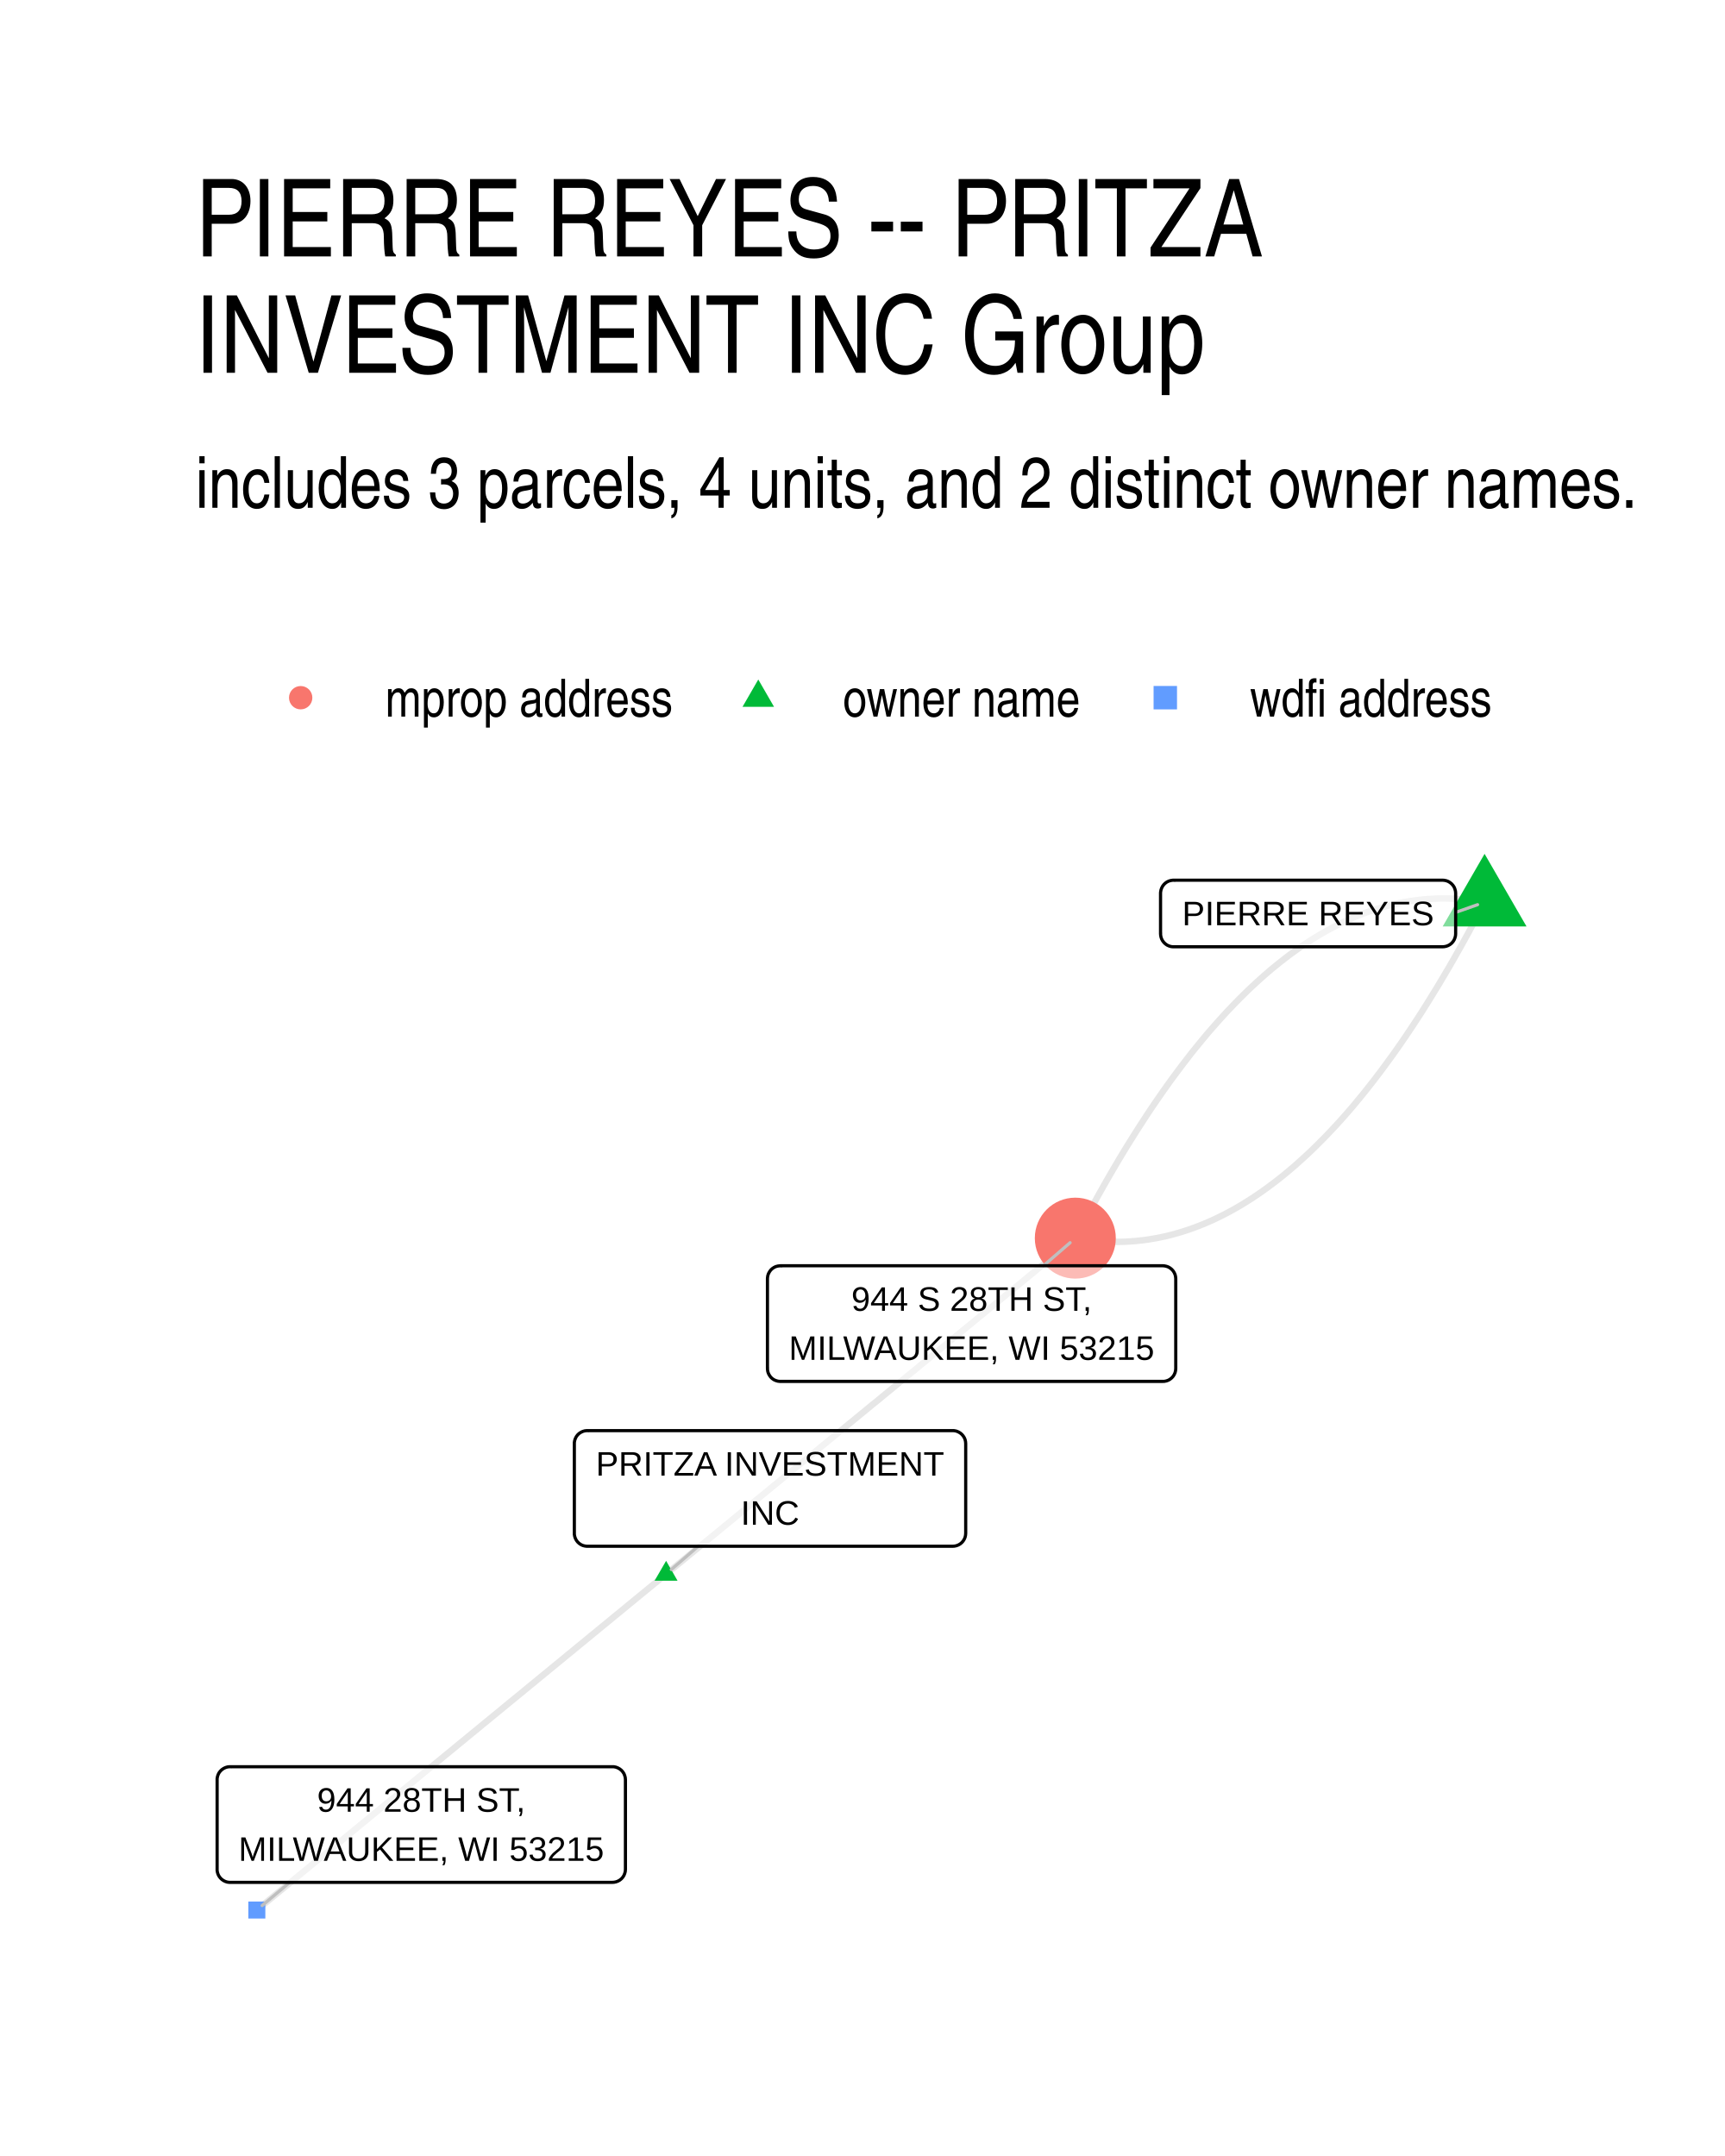
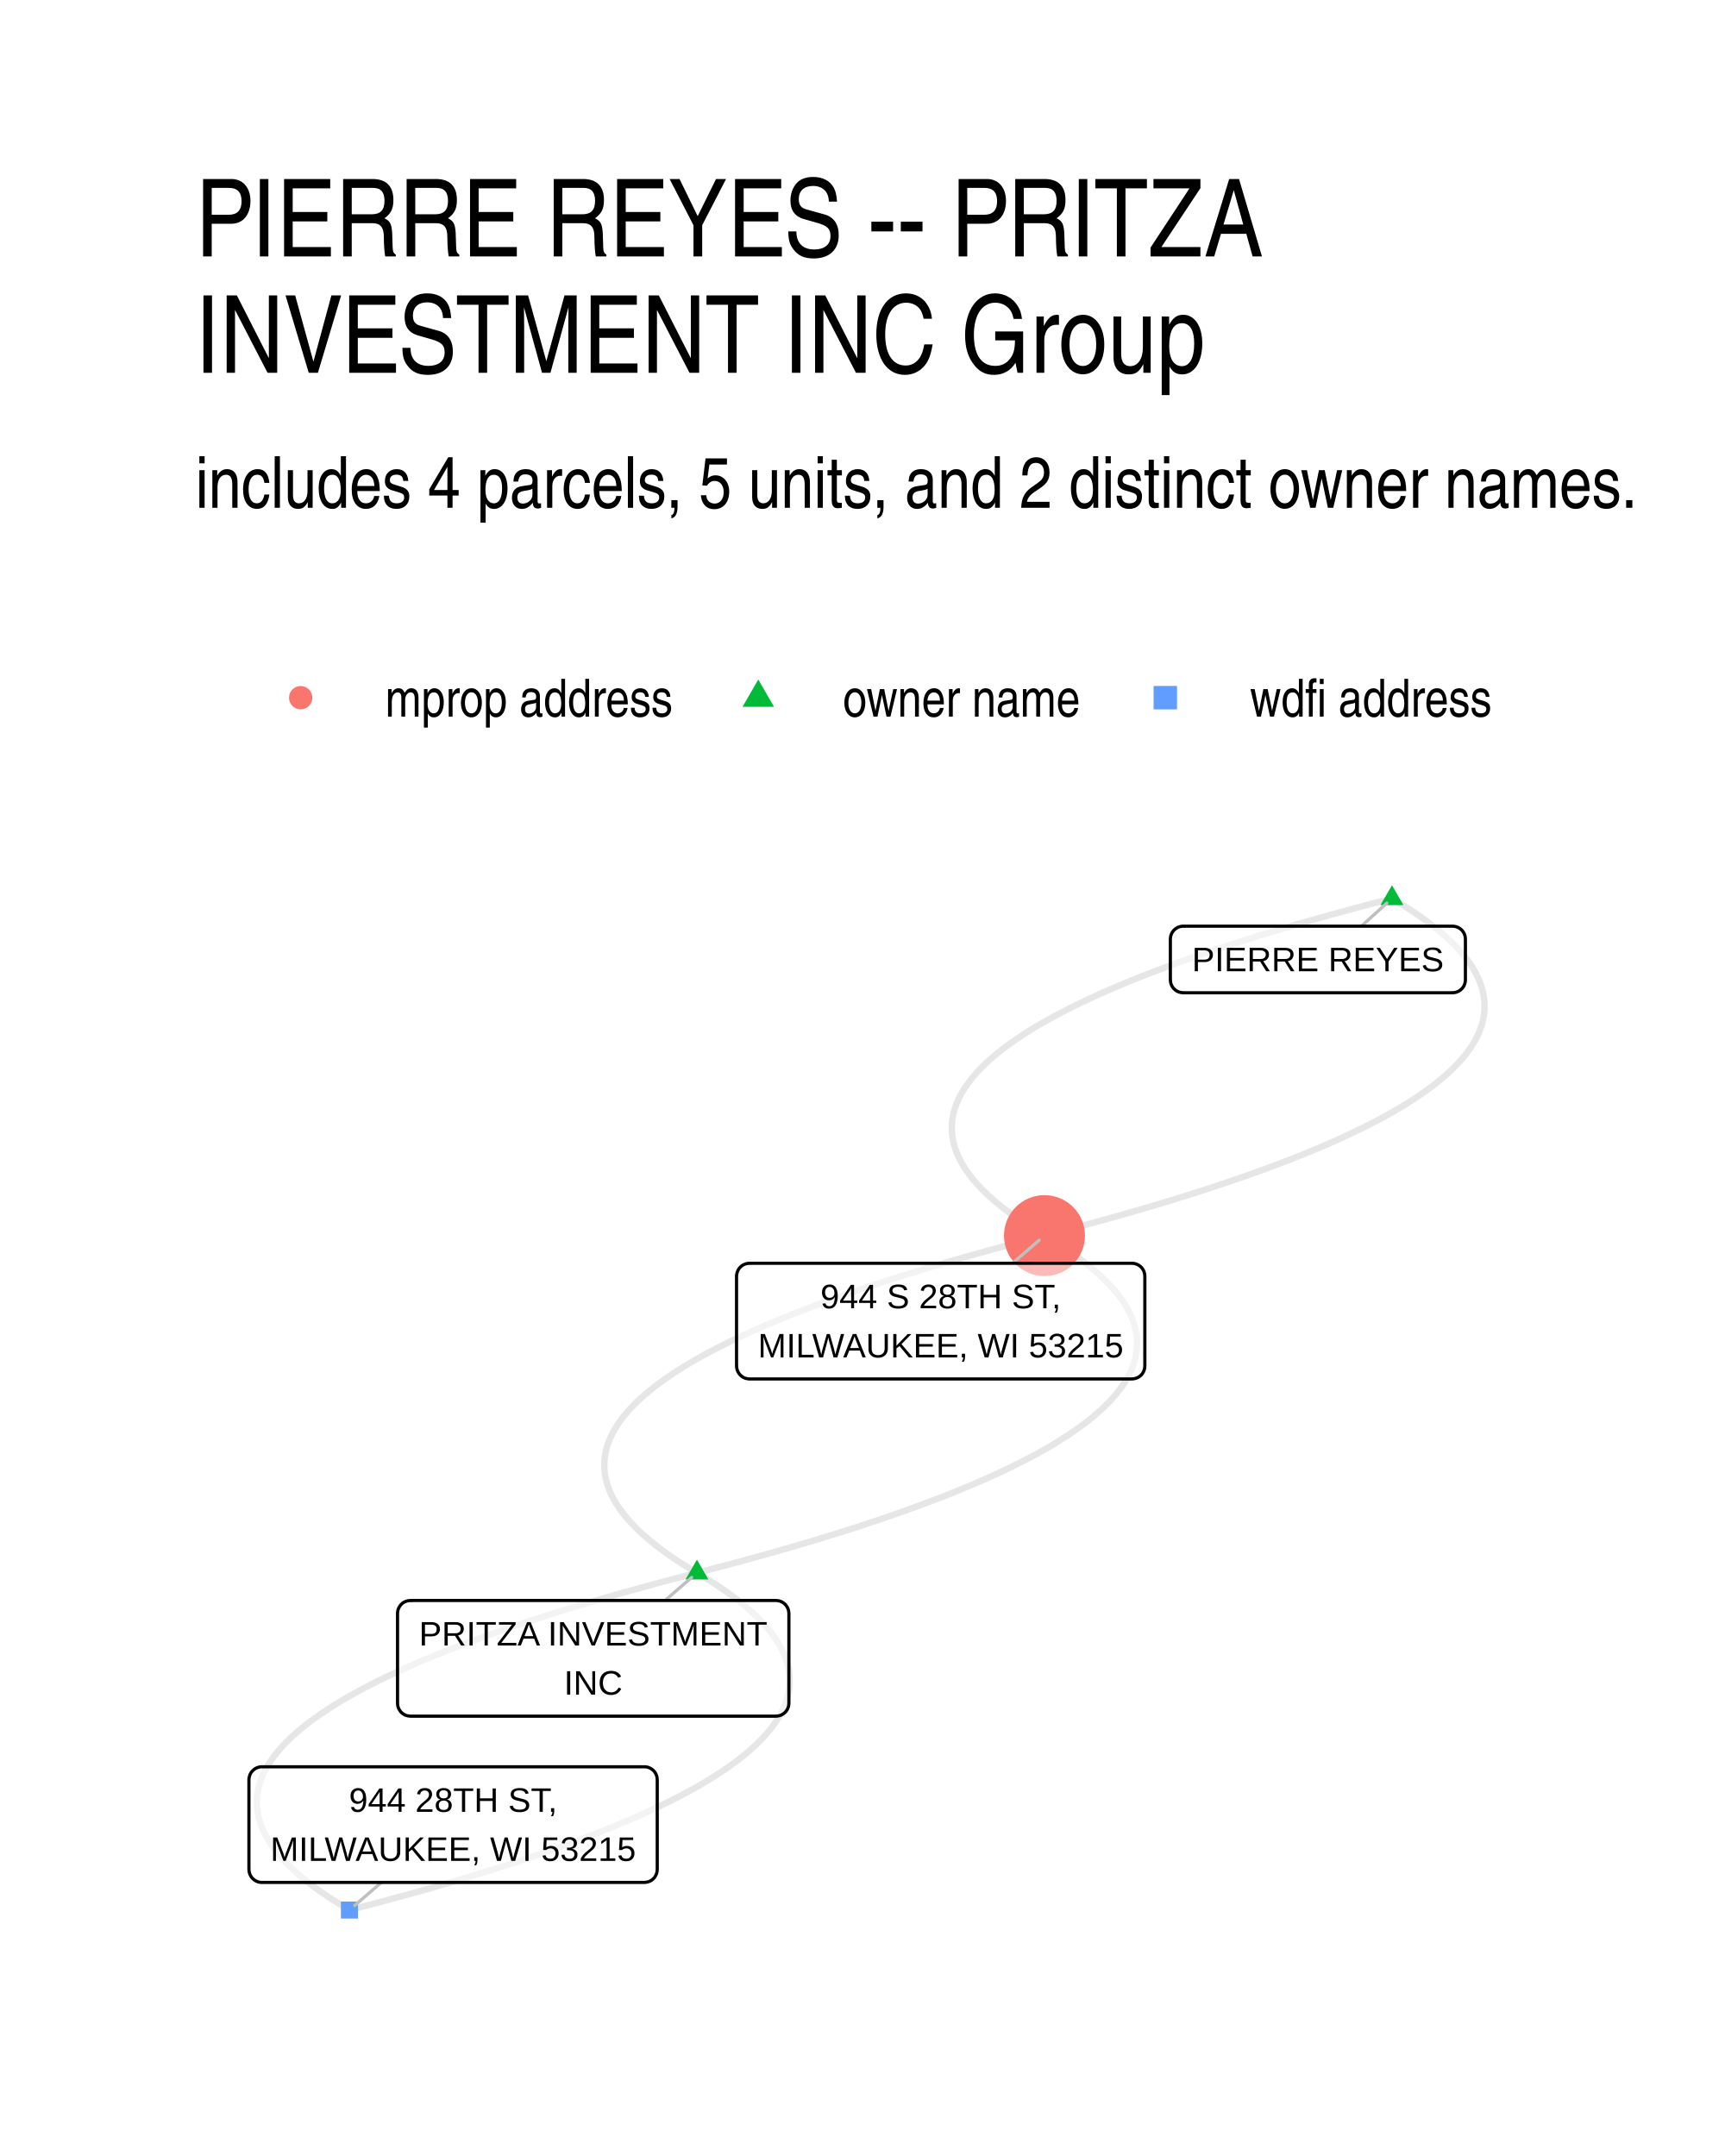
<svg xmlns="http://www.w3.org/2000/svg" width="384" height="480" viewBox="0 0 288 360">
  <g class="svglite">
    <defs>
      <style>.svglite line,.svglite polyline,.svglite polygon,.svglite path,.svglite circle{fill:none;stroke:#000000;stroke-linecap:round;stroke-linejoin:round;stroke-miterlimit:10.00}.svglite text{white-space:pre}.svglite g.glyphgroup path{fill:inherit;stroke:none}</style>
    </defs>
    <rect width="100%" height="100%" style="stroke-linecap:round;stroke-linejoin:round;stroke-miterlimit:10.00;stroke:none;fill:#FFFFFF" />
    <defs>
      <clipPath id="cpMC4wMHwyODguMDB8MC4wMHwzNjAuMDA=">
        <path d="M0 0h288v360H0z" />
      </clipPath>
    </defs>
    <g clip-path="url(#cpMC4wMHwyODguMDB8MC4wMHwzNjAuMDA=)">
      <path d="M0 0h288v360H0z" style="stroke-width:1.07;stroke:none;fill:#FFFFFF" />
    </g>
    <defs>
      <clipPath id="cpMzIuNjN8MjU4LjExfDE0MS41OHwzMjcuMzc=">
        <path d="M32.63 141.58h225.48v185.8H32.63z" />
      </clipPath>
    </defs>
    <g clip-path="url(#cpMzIuNjN8MjU4LjExfDE0MS41OHwzMjcuMzc=)">
-       <path d="m247.86 150.65-.72-.13-.73-.11-.72-.1-.72-.08-.72-.07-.73-.06-.72-.04-.72-.02-.71-.02h-.72l-.72.02-.72.03-.71.04-.72.06-.71.07-.72.09-.71.1-.72.11-.71.13-.71.14-.71.16-.71.17-.71.19-.71.2-.7.21-.71.23-.71.24-.7.25-.71.27-.7.29-.71.3-.7.31-.7.32-.7.34-.7.36-.7.37-.7.38-.7.4-.7.41-.7.42-.69.44-.7.46-.7.46-.69.49-.69.49-.7.51-.69.53-.69.54-.69.55-.69.56-.69.58-.69.6-.69.61-.68.62-.69.64-.69.65-.68.67-.69.68-.68.69-.68.71-.69.72-.68.74-.68.75-.68.76-.68.78-.68.79-.68.81-.67.82-.68.83-.68.85-.67.87-.68.88-.67.89-.67.9-.68.92-.67.94-.67.94-.67.97-.67.97-.67.99-.67 1.01-.66 1.02-.67 1.03-.67 1.05-.66 1.06-.67 1.07-.66 1.09-.67 1.11-.66 1.12-.66 1.13-.66 1.14-.66 1.16-.66 1.18-.66 1.19-.66 1.2-.66 1.22-.65 1.23-.66 1.24-.66 1.26m-68.32 56.09.69-.56.69-.57.69-.57.69-.56.69-.57.69-.57.69-.56.69-.57.69-.57.69-.56.69-.57.69-.56.69-.57.69-.57.69-.56.69-.57.69-.57.69-.56.69-.57.69-.57.69-.56.69-.57.69-.57.69-.56.69-.57.69-.57.69-.56.69-.57.69-.57.69-.56.69-.57.69-.57.69-.56.69-.57.69-.57.69-.56.69-.57.69-.57.69-.56.69-.57.69-.57.69-.56.69-.57.69-.57.69-.56.69-.57.69-.57.69-.56.69-.57.69-.57.7-.56.69-.57.69-.57.69-.56.69-.57.69-.57.69-.56.69-.57.69-.57.69-.56.69-.57.69-.57.69-.56.69-.57.69-.57.69-.56.69-.57.69-.56.69-.57.69-.57.69-.56.69-.57.69-.57.69-.56.69-.57.69-.57.69-.56.69-.57.69-.57.69-.56.69-.57.69-.57.69-.56.69-.57.69-.57.69-.56.69-.57.69-.57.69-.56.69-.57.69-.57.69-.56.69-.57.69-.57.69-.56.69-.57.69-.57.69-.56.69-.57m-68.32 56.09-.69.57-.69.57-.69.56-.7.57-.69.57-.69.56-.69.57-.69.57-.69.56-.69.57-.69.57-.69.56-.69.57-.69.57-.69.56-.69.57-.69.57-.69.56-.69.57-.69.57-.69.56-.69.57-.69.57-.69.56-.69.57-.69.57-.69.56-.69.57-.69.57-.69.56-.69.57-.69.57-.69.56-.69.57-.69.57-.69.56-.69.57-.69.56-.69.57-.69.57-.69.56-.69.57-.69.57-.69.56-.69.57-.69.57-.69.56-.69.57-.69.57-.69.56-.69.57-.69.57-.69.56-.69.57-.69.57-.69.56-.7.57-.69.57-.69.56-.69.57-.69.57-.69.56-.69.57-.69.57-.69.56-.69.57-.69.57-.69.56-.69.57-.69.57-.69.56-.69.57-.69.57-.69.56-.69.57-.69.57-.69.56-.69.57-.69.57-.69.56-.69.57-.69.57-.69.56-.69.57-.69.56-.69.57-.69.57-.69.56-.69.57-.69.57-.69.56-.69.57-.69.57-.69.56-.69.57-.69.57-.69.56-.69.57-.69.57m204.98-168.28-.65 1.26-.66 1.24-.66 1.23-.65 1.22-.66 1.2-.66 1.19-.66 1.17-.66 1.16-.66 1.15-.67 1.13-.66 1.12-.66 1.1-.67 1.09-.66 1.08-.67 1.06-.66 1.05-.67 1.03-.67 1.02-.66 1-.67.99-.67.98-.67.96-.67.95-.68.93-.67.92-.67.91-.68.89-.67.88-.68.86-.67.85-.68.84-.68.82-.67.81-.68.79-.68.78-.68.76-.68.75-.69.74-.68.72-.68.71-.69.69-.68.68-.69.67-.68.65-.69.63-.69.63-.68.61-.69.59-.69.58-.69.57-.69.55-.69.54-.7.52-.69.51-.69.5-.7.48-.69.47-.7.45-.7.44-.69.43-.7.41-.7.4-.7.38-.7.37-.7.35-.7.34-.7.33-.71.31-.7.3-.7.28-.71.27-.7.26-.71.24-.71.23-.71.21-.7.2-.71.19-.71.17-.71.15-.72.15-.71.12-.71.12-.71.1-.72.08-.71.08-.72.05-.72.05-.71.03-.72.01h-.72l-.72-.01-.72-.03-.72-.04-.72-.05-.72-.07-.72-.08-.73-.1-.72-.11-.73-.13" style="stroke-width:1.07;stroke:#000000;stroke-opacity:0.10;stroke-linecap:butt" />
-       <path d="m247.86 142.57 7 12.12h-13.99zM111.21 260.62l1.91 3.32h-3.83z" style="stroke-width:0.71;stroke:none;fill:#00BA38" />
-       <circle cx="179.53" cy="206.74" r="6.76" style="stroke-width:0.71;stroke:none;fill:#F8766D" />
-       <path d="M41.46 320.35h2.84v-2.84h-2.84z" style="stroke-width:0.71;stroke:none;fill:#619CFF" />
-       <path d="m243.03 152.35 3.66-1.29M116.57 258.19l-4.49 3.88m62.13-50.72 4.45-3.85M48.37 314.31l-4.6 3.87" style="stroke-width:0.53;stroke:#BFBFBF" />
-       <path d="M195.92 158.09h44.95-.09l.35-.02.34-.07.32-.12.3-.17.27-.22.23-.26.19-.3.13-.32.09-.33.03-.35h0v-6.8h0l-.03-.34-.09-.34-.13-.32-.19-.29-.23-.26-.27-.22-.3-.18-.32-.12-.34-.07-.26-.02h-44.95l.26.02-.34-.02-.35.05-.33.09-.32.15-.28.2-.25.24-.21.28-.16.31-.11.33-.06.34-.01.17v6.8l.01-.17v.34l.06.35.11.33.16.3.21.28.25.24.28.2.32.15.33.1.35.04z" style="stroke-width:0.53;fill:#FFFFFF;fill-opacity:0.50" />
-       <text x="218.39" y="154.49" lengthAdjust="spacingAndGlyphs" style="font-size:5.69px;font-family:&quot;Liberation Sans&quot;" text-anchor="middle" textLength="42.06">PIERRE REYES</text>
-       <path d="M98.05 258.19h61.02-.09l.35-.02.34-.07.32-.12.3-.17.27-.22.23-.26.19-.3.14-.32.08-.34.03-.34h0v-14.99h0l-.03-.35-.08-.34-.14-.32-.19-.29-.23-.26-.27-.22-.3-.17-.32-.13-.34-.07-.26-.01H98.05l.26.01-.35-.01-.35.04-.33.1-.31.15-.29.19-.25.24-.21.28-.16.31-.11.33-.06.34v15.17-.18.35l.06.34.11.33.16.31.21.28.25.24.29.2.31.15.33.09.35.05z" style="stroke-width:0.53;fill:#FFFFFF;fill-opacity:0.50" />
-       <text x="128.56" y="246.39" lengthAdjust="spacingAndGlyphs" style="font-size:5.69px;font-family:&quot;Liberation Sans&quot;" text-anchor="middle" textLength="58.14">PRITZA INVESTMENT</text>
-       <text x="128.56" y="254.59" lengthAdjust="spacingAndGlyphs" style="font-size:5.69px;font-family:&quot;Liberation Sans&quot;" text-anchor="middle" textLength="9.8">INC</text>
-       <path d="M130.29 230.66h63.85-.09l.35-.01.34-.07.33-.12.3-.18.27-.22.23-.26.18-.29.14-.32.08-.34.03-.35h0v-14.99h0l-.03-.34-.08-.34-.14-.32-.18-.29-.23-.26-.27-.22-.3-.18-.33-.12-.34-.07-.26-.02h-63.85l.26.02-.35-.01-.34.04-.34.09-.31.15-.29.2-.25.24-.2.28-.17.31-.11.33-.05.34-.01.17v14.99l.01-.17v.35l.05.34.11.33.17.31.2.28.25.24.29.2.31.14.34.1.34.04z" style="stroke-width:0.53;fill:#FFFFFF;fill-opacity:0.50" />
-       <text x="162.22" y="218.87" lengthAdjust="spacingAndGlyphs" style="font-size:5.69px;font-family:&quot;Liberation Sans&quot;" text-anchor="middle" textLength="40.11">944 S 28TH ST,</text>
-       <text x="162.22" y="227.06" lengthAdjust="spacingAndGlyphs" style="font-size:5.69px;font-family:&quot;Liberation Sans&quot;" text-anchor="middle" textLength="60.97">MILWAUKEE, WI 53215</text>
-       <path d="M38.41 314.31h63.85-.09l.35-.02.34-.07.32-.12.3-.17.27-.22.23-.26.19-.3.13-.32.09-.33.03-.35h0v-14.99h0l-.03-.35-.09-.34-.13-.32-.19-.29-.23-.26-.27-.22-.3-.17-.32-.13-.34-.07-.26-.01H38.41l.26.01-.35-.01-.35.04-.33.1-.31.15-.29.2-.25.24-.21.27-.16.31-.11.33-.06.34v15.17-.17.34l.06.35.11.33.16.3.21.28.25.24.29.2.31.15.33.1.35.04z" style="stroke-width:0.53;fill:#FFFFFF;fill-opacity:0.50" />
-       <text x="70.33" y="302.51" lengthAdjust="spacingAndGlyphs" style="font-size:5.69px;font-family:&quot;Liberation Sans&quot;" text-anchor="middle" textLength="34.73">944 28TH ST,</text>
-       <text x="70.33" y="310.71" lengthAdjust="spacingAndGlyphs" style="font-size:5.69px;font-family:&quot;Liberation Sans&quot;" text-anchor="middle" textLength="60.97">MILWAUKEE, WI 53215</text>
+       <path d="m116.36 262.63 2.15-.56 2.12-.56 2.08-.55 2.06-.56 2.02-.56 1.99-.55 1.96-.56 1.92-.56 1.9-.55 1.86-.56 1.83-.56 1.8-.56 1.77-.56 1.73-.56 1.71-.56 1.67-.56 1.64-.56 1.6-.56 1.58-.56 1.54-.56 1.51-.56 1.48-.56 1.45-.56 1.42-.56 1.38-.57 1.35-.56 1.32-.56 1.29-.56 1.26-.57 1.22-.56 1.19-.56 1.16-.57 1.13-.56 1.1-.57 1.06-.56 1.04-.57 1-.56.96-.57.94-.56.91-.57.87-.56.84-.57.81-.57.78-.57.74-.56.72-.57.68-.57.65-.57.62-.56.58-.57.56-.57.52-.57.49-.57.46-.57.42-.57.4-.57.36-.57.33-.57.3-.57.27-.57.23-.58.21-.57.17-.57.14-.57.1-.58.08-.57.04-.57.01-.58-.02-.57-.05-.57-.08-.58-.12-.57-.15-.58-.18-.57-.21-.58-.24-.57-.28-.58-.3-.58-.34-.57-.37-.58-.41-.58-.43-.57-.47-.58-.5-.58-.53-.58-.56-.57-.6-.58-.62-.58-.66-.58-.69-.58-.73-.58-.75-.58-.79-.58-.81-.58-.85-.58-.89-.58-.91-.58-.95-.58-.97-.59m-58.02 56.31-2.15.55-2.12.56-2.08.55-2.06.56-2.02.56-1.99.55-1.96.56-1.92.56-1.9.56-1.86.55-1.83.56-1.8.56-1.77.56-1.73.56-1.7.56-1.68.56-1.63.56-1.61.56-1.58.56-1.54.56-1.51.56-1.48.56-1.45.56-1.41.56-1.39.57-1.35.56-1.32.56-1.29.56-1.25.57-1.23.56-1.19.56-1.16.57-1.13.56-1.1.57-1.06.56-1.03.57-1 .56-.97.57-.94.56-.91.57-.87.57-.84.56-.81.57-.78.57-.74.56-.72.57-.68.57-.65.57-.62.57-.58.56-.56.57-.52.57-.49.57-.46.57-.42.57-.4.57-.36.57-.33.57-.3.57-.27.58-.23.57-.2.57-.18.57-.14.57-.1.58-.08.57-.04.57-.01.58.02.57.05.57.08.58.12.57.15.58.18.57.21.58.24.57.28.58.31.58.34.57.37.58.4.58.44.57.46.58.5.58.53.58.57.58.59.57.63.58.65.58.7.58.72.58.75.58.79.58.82.58.85.58.88.58.91.58.95.59.98.58" style="stroke-width:1.07;stroke:#000000;stroke-opacity:0.10;stroke-linecap:butt" />
+       <path d="m232.4 150.02-2.15.56-2.12.55-2.09.56-2.05.56-2.02.55-1.99.56-1.96.56-1.93.56-1.89.55-1.87.56-1.83.56-1.79.56-1.77.56-1.74.56-1.7.56-1.67.55-1.64.56-1.61.56-1.57.57-1.55.56-1.51.56-1.48.56-1.44.56-1.42.56-1.38.56-1.36.57-1.32.56-1.28.56-1.26.56-1.22.57-1.2.56-1.16.57-1.13.56-1.09.56-1.07.57-1.03.56-1 .57-.97.56-.94.57-.9.57-.88.56-.84.57-.81.57-.77.56-.75.57-.71.57-.68.57-.65.56-.62.57-.59.57-.55.57-.52.57-.5.57-.45.57-.43.57-.39.57-.37.57-.33.57-.3.57-.26.57-.24.57-.2.58-.17.57-.14.57-.11.57-.08.58-.04.57-.01.57.02.58.05.57.09.58.11.57.15.57.18.58.21.58.25.57.27.58.31.57.34.58.37.58.4.57.44.58.46.58.5.58.53.57.57.58.59.58.63.58.66.58.69.58.72.58.75.58.79.58.82.58.85.58.88.58.91.58.95.58.98.58" style="stroke-width:1.07;stroke:#000000;stroke-opacity:0.10;stroke-linecap:butt" />
+       <path d="m116.36 262.63-.98-.59-.94-.58-.92-.58-.88-.58-.85-.58-.82-.58-.78-.58-.76-.58-.72-.58-.69-.58-.66-.58-.63-.58-.59-.58-.56-.57-.53-.58-.5-.58-.47-.58-.43-.58-.41-.57-.37-.58-.34-.58-.31-.57-.27-.58-.25-.57-.21-.58-.18-.57-.14-.58-.12-.57-.09-.58-.05-.57-.02-.58.01-.57.05-.57.07-.57.11-.58.14-.57.17-.57.2-.57.24-.58.27-.57.29-.57.34-.57.36-.57.39-.57.43-.57.46-.57.49-.57.52-.57.55-.57.59-.57.62-.56.65-.57.68-.57.71-.57.75-.57.78-.56.81-.57.84-.57.87-.56.91-.57.93-.56.97-.57 1-.56 1.04-.57 1.06-.56 1.1-.57 1.12-.56 1.17-.57 1.19-.56 1.22-.56 1.26-.57 1.29-.56 1.32-.56 1.35-.56 1.38-.57 1.42-.56 1.45-.56 1.47-.56 1.52-.56 1.54-.56 1.57-.56 1.61-.56 1.64-.56 1.67-.56 1.71-.56 1.73-.56 1.77-.56 1.8-.56 1.83-.56 1.86-.56 1.89-.55 1.93-.56 1.96-.56 1.99-.56 2.02-.55 2.05-.56 2.09-.55 2.12-.56 2.15-.56m-58.02 56.31.98.58.94.58.92.58.88.58.85.58.82.58.78.58.76.58.72.58.69.58.66.58.63.58.59.58.56.58.53.57.5.58.47.58.44.58.4.57.37.58.34.58.31.57.27.58.25.57.21.58.18.57.15.58.11.57.09.58.05.57.02.58-.01.57-.05.57-.07.58-.11.57-.14.57-.17.57-.2.57-.24.58-.26.57-.3.57-.33.57-.37.57-.39.57-.43.57-.46.57-.49.57-.52.57-.55.57-.59.57-.62.57-.65.56-.68.57-.71.57-.75.57-.77.56-.81.57-.85.57-.87.56-.9.57-.94.57-.97.56-1 .57-1.03.56-1.07.57-1.09.56-1.13.56-1.16.57-1.2.56-1.22.57-1.26.56-1.28.56-1.32.56-1.36.57-1.38.56-1.42.56-1.44.56-1.48.56-1.51.56-1.55.56-1.57.56-1.61.56-1.64.56-1.67.56-1.7.56-1.74.56-1.76.56-1.8.56-1.83.56-1.87.56-1.89.55-1.93.56-1.96.56-1.99.56-2.02.55-2.05.56-2.09.56-2.11.55-2.15.56" style="stroke-width:1.07;stroke:#000000;stroke-opacity:0.10;stroke-linecap:butt" />
+       <path d="m232.4 150.02.97.58.95.59.91.58.88.58.85.58.82.58.79.58.75.58.73.58.69.58.65.58.63.58.6.57.56.58.53.58.5.58.46.58.44.57.4.58.37.58.34.57.31.58.28.58.24.57.21.58.18.57.15.58.12.57.08.58.05.57.02.57-.01.58-.04.57-.08.57-.11.58-.13.57-.18.57-.2.57-.23.57-.27.57-.3.58-.33.57-.36.57-.4.57-.42.57-.46.57-.49.57-.53.57-.55.57-.59.56-.61.57-.65.57-.68.57-.72.57-.74.56-.78.57-.81.57-.84.56-.88.57-.9.57-.94.56-.97.57-1 .56-1.03.57-1.07.56-1.09.57-1.13.56-1.16.56-1.19.57-1.23.56-1.25.57-1.29.56-1.32.56-1.35.56-1.39.56-1.41.57-1.45.56-1.48.56-1.51.56-1.55.56-1.57.56-1.61.56-1.64.56-1.67.56-1.7.56-1.74.56-1.76.56-1.8.56-1.83.56-1.86.55-1.9.56-1.93.56-1.95.56-1.99.55-2.03.56-2.05.56-2.09.55-2.11.56-2.15.55" style="stroke-width:1.07;stroke:#000000;stroke-opacity:0.10;stroke-linecap:butt" />
+       <path d="m116.36 260.42 1.91 3.31h-3.82zM232.4 147.81l1.91 3.32h-3.83z" style="stroke-width:0.71;stroke:none;fill:#00BA38" />
+       <circle cx="174.38" cy="206.32" r="6.76" style="stroke-width:0.71;stroke:none;fill:#F8766D" />
+       <path d="M56.92 320.35h2.85v-2.84h-2.85z" style="stroke-width:0.71;stroke:none;fill:#619CFF" />
+       <path d="m111.03 267.24 4.45-3.85m111.8-108.74 4.26-3.85m-62.49 60.14 4.45-3.86M63.67 314.32l-4.45 3.85" style="stroke-width:0.53;stroke:#BFBFBF" />
+       <path d="M68.53 286.56h61.02l-.09-.01.35-.01.34-.07.33-.12.3-.18.27-.22.23-.26.18-.29.14-.32.08-.34.03-.34h0v-15h0l-.03-.34-.08-.34-.14-.32-.18-.29-.23-.26-.27-.22-.3-.18-.33-.12-.34-.07-.26-.02H68.53l.26.02-.35-.01-.34.04-.34.1-.31.14-.29.2-.25.24-.2.28-.17.31-.11.33-.05.34-.01.17v15l.01-.18v.35l.05.34.11.33.17.31.2.28.25.24.29.2.31.15.34.09.34.04z" style="stroke-width:0.53;fill:#FFFFFF;fill-opacity:0.50" />
+       <text x="99.04" y="274.76" lengthAdjust="spacingAndGlyphs" style="font-size:5.69px;font-family:&quot;Liberation Sans&quot;" text-anchor="middle" textLength="58.14">PRITZA INVESTMENT</text>
+       <text x="99.04" y="282.96" lengthAdjust="spacingAndGlyphs" style="font-size:5.69px;font-family:&quot;Liberation Sans&quot;" text-anchor="middle" textLength="9.8">INC</text>
+       <path d="M197.56 165.77h44.94l-.08-.01.34-.01.34-.07.33-.12.3-.18.27-.22.23-.26.19-.29.13-.32.08-.34.03-.34h0v-6.8h0l-.03-.35-.08-.33-.13-.32-.19-.3-.23-.26-.27-.22-.3-.17-.33-.13-.34-.06-.26-.02h-44.94l.26.02-.35-.02-.34.04-.34.1-.31.15-.29.2-.25.24-.21.28-.16.3-.11.33-.05.35-.01.17v6.8l.01-.18v.35l.05.34.11.33.16.31.21.28.25.24.29.2.31.15.34.09.34.04z" style="stroke-width:0.53;fill:#FFFFFF;fill-opacity:0.50" />
+       <text x="220.03" y="162.17" lengthAdjust="spacingAndGlyphs" style="font-size:5.69px;font-family:&quot;Liberation Sans&quot;" text-anchor="middle" textLength="42.06">PIERRE REYES</text>
+       <path d="M125.13 230.25h63.85-.08l.34-.02.34-.07.33-.12.3-.17.27-.22.23-.26.18-.3.14-.32.08-.34.03-.34h0V213.1h0l-.03-.35-.08-.34-.14-.32-.18-.29-.23-.26-.27-.22-.3-.17-.33-.13-.34-.07-.26-.01h-63.85l.26.01-.34-.01-.35.04-.33.1-.32.15-.28.19-.25.24-.21.28-.16.31-.11.33-.06.34-.01.18v14.99l.01-.18v.35l.06.35.11.33.16.3.21.28.25.24.28.2.32.15.33.09.35.05z" style="stroke-width:0.53;fill:#FFFFFF;fill-opacity:0.50" />
+       <text x="157.06" y="218.45" lengthAdjust="spacingAndGlyphs" style="font-size:5.69px;font-family:&quot;Liberation Sans&quot;" text-anchor="middle" textLength="40.11">944 S 28TH ST,</text>
+       <text x="157.06" y="226.65" lengthAdjust="spacingAndGlyphs" style="font-size:5.69px;font-family:&quot;Liberation Sans&quot;" text-anchor="middle" textLength="60.97">MILWAUKEE, WI 53215</text>
+       <path d="M43.72 314.32h63.85-.08l.34-.02.34-.07.33-.12.3-.17.27-.22.23-.26.18-.3.14-.32.08-.33.03-.35h0v-14.99h0l-.03-.35-.08-.34-.14-.32-.18-.29-.23-.26-.27-.22-.3-.17-.33-.13-.34-.07-.26-.01H43.72l.26.01-.34-.01-.35.04-.33.1-.32.15-.28.2-.25.24-.21.27-.16.31-.11.33-.06.34-.01.18v14.99l.01-.17v.34l.06.35.11.33.16.3.21.28.25.24.28.2.32.15.33.1.35.04z" style="stroke-width:0.53;fill:#FFFFFF;fill-opacity:0.50" />
+       <text x="75.65" y="302.53" lengthAdjust="spacingAndGlyphs" style="font-size:5.69px;font-family:&quot;Liberation Sans&quot;" text-anchor="middle" textLength="34.73">944 28TH ST,</text>
+       <text x="75.65" y="310.72" lengthAdjust="spacingAndGlyphs" style="font-size:5.69px;font-family:&quot;Liberation Sans&quot;" text-anchor="middle" textLength="60.97">MILWAUKEE, WI 53215</text>
    </g>
    <g clip-path="url(#cpMC4wMHwyODguMDB8MC4wMHwzNjAuMDA=)">
      <circle cx="50.2" cy="116.5" r="1.95" style="stroke-width:0.71;stroke:none;fill:#F8766D" />
      <path d="m126.6 113.46 2.63 4.56h-5.26z" style="stroke-width:0.71;stroke:none;fill:#00BA38" />
      <path d="M192.6 118.45h3.91v-3.91h-3.91z" style="stroke-width:0.71;stroke:none;fill:#619CFF" />
      <text x="64.32" y="119.66" lengthAdjust="spacingAndGlyphs" style="font-size:8.80px;font-weight:0;font-family:&quot;Nimbus Sans Narrow&quot;" textLength="48.16">mprop address</text>
      <text x="140.72" y="119.66" lengthAdjust="spacingAndGlyphs" style="font-size:8.80px;font-weight:0;font-family:&quot;Nimbus Sans Narrow&quot;" textLength="39.72">owner name</text>
      <text x="208.68" y="119.66" lengthAdjust="spacingAndGlyphs" style="font-size:8.80px;font-weight:0;font-family:&quot;Nimbus Sans Narrow&quot;" textLength="40.5">wdfi address</text>
-       <text x="32.63" y="84.79" lengthAdjust="spacingAndGlyphs" style="font-size:12.00px;font-weight:0;font-family:&quot;Nimbus Sans Narrow&quot;" textLength="241.17">includes 3 parcels, 4 units, and 2 distinct owner names.</text>
+       <text x="32.63" y="84.79" lengthAdjust="spacingAndGlyphs" style="font-size:12.00px;font-weight:0;font-family:&quot;Nimbus Sans Narrow&quot;" textLength="241.17">includes 4 parcels, 5 units, and 2 distinct owner names.</text>
      <text x="32.63" y="42.81" lengthAdjust="spacingAndGlyphs" style="font-size:18.00px;font-weight:0;font-family:&quot;Nimbus Sans Narrow&quot;" textLength="180.42">PIERRE REYES -- PRITZA</text>
      <text x="32.63" y="62.25" lengthAdjust="spacingAndGlyphs" style="font-size:18.00px;font-weight:0;font-family:&quot;Nimbus Sans Narrow&quot;" textLength="173.03">INVESTMENT INC Group</text>
    </g>
  </g>
</svg>
